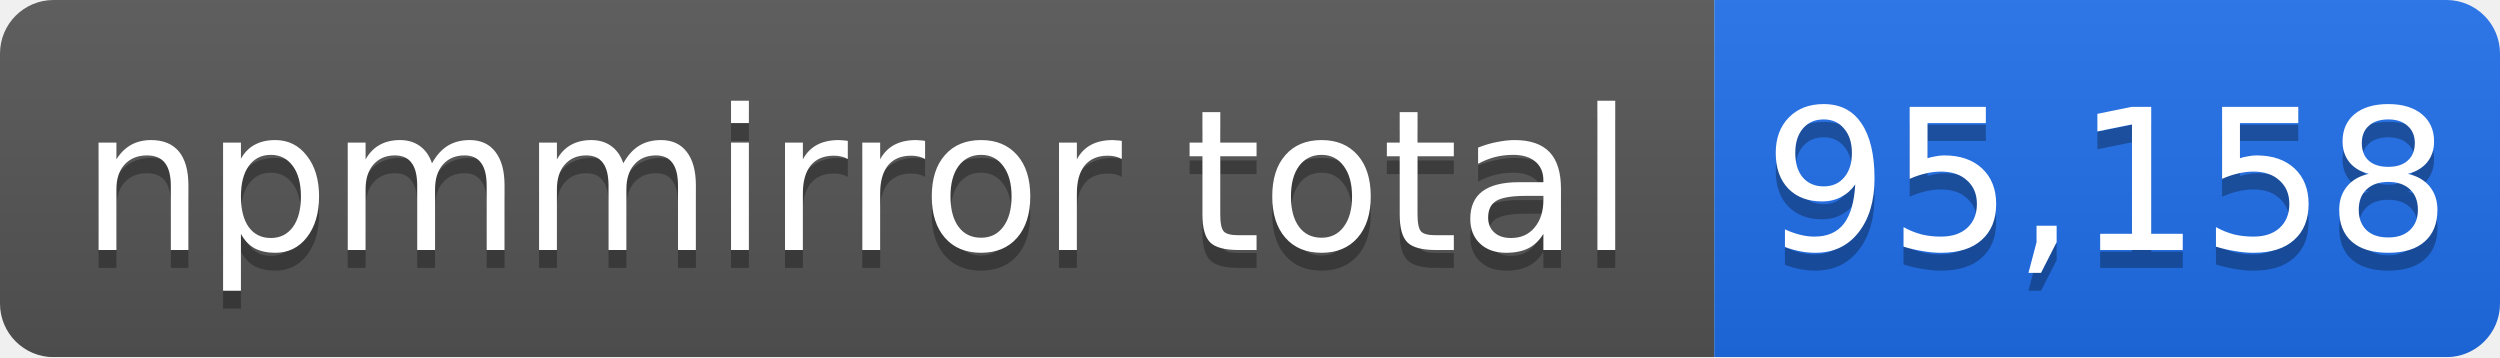
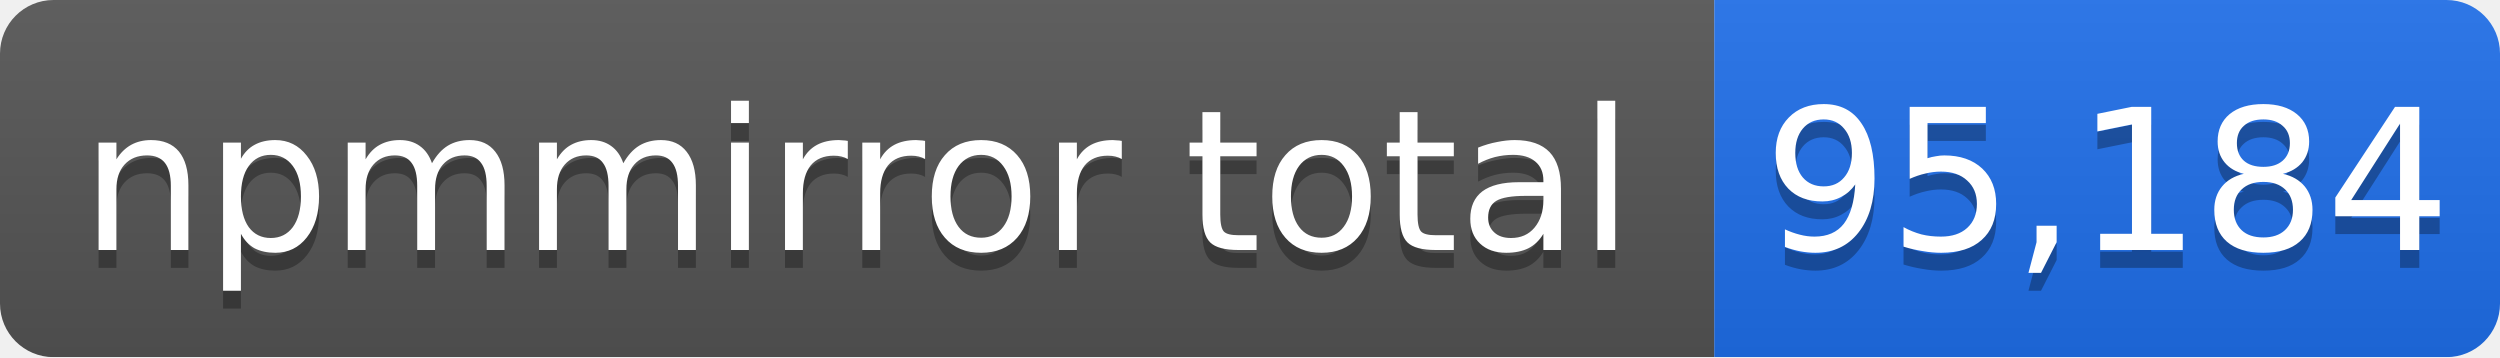
- <svg xmlns="http://www.w3.org/2000/svg" width="140" height="20" role="img" aria-label="npmmirror total: 95,158">
+ <svg xmlns="http://www.w3.org/2000/svg" width="140" height="20" role="img" aria-label="npmmirror total: 95,184">
  <linearGradient id="s" x2="0" y2="100%">
    <stop offset="0" stop-color="#bbb" stop-opacity=".1" />
    <stop offset="1" stop-opacity=".1" />
  </linearGradient>
  <mask id="m">
    <rect width="140" height="20" rx="3" fill="#fff" />
  </mask>
  <g mask="url(#m)">
    <rect width="96" height="20" fill="#555" />
    <rect x="96" width="44" height="20" fill="#1f6feb" />
    <rect width="140" height="20" fill="url(#s)" />
  </g>
  <g fill="#fff" text-anchor="middle" font-family="Verdana,Geneva,DejaVu Sans,sans-serif" font-size="11">
    <text x="48" y="15" fill="#010101" fill-opacity=".3">npmmirror total</text>
    <text x="48" y="14">npmmirror total</text>
-     <text x="118" y="15" fill="#010101" fill-opacity=".3">95,158</text>
-     <text x="118" y="14">95,158</text>
+     <text x="118" y="15" fill="#010101" fill-opacity=".3">95,184</text>
+     <text x="118" y="14">95,184</text>
  </g>
</svg>
